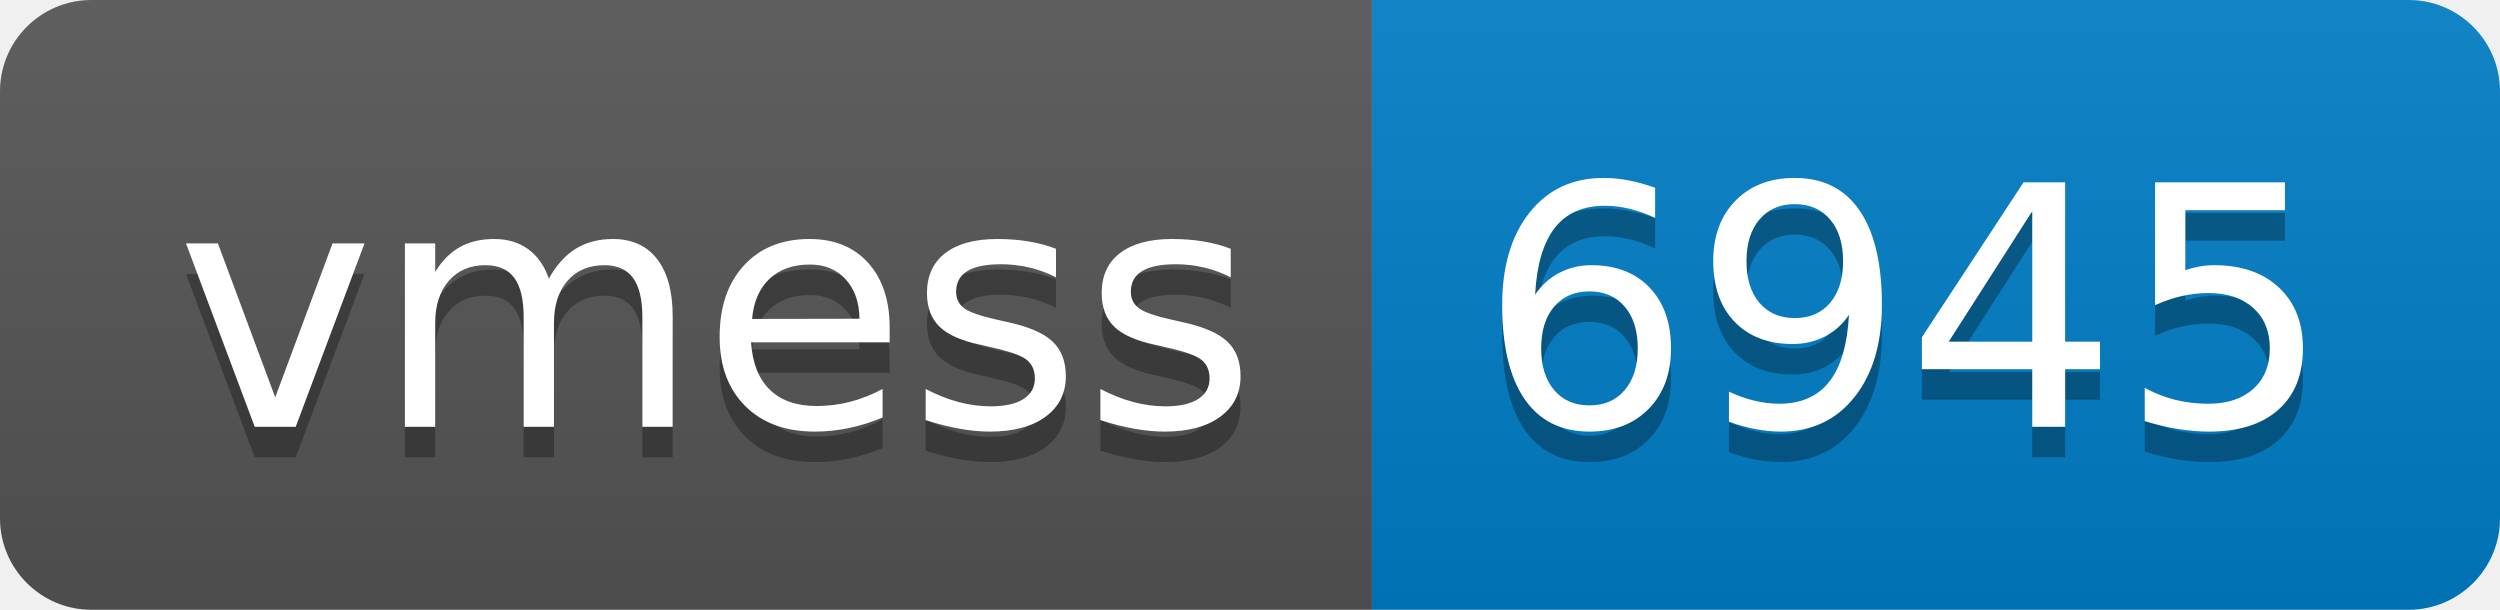
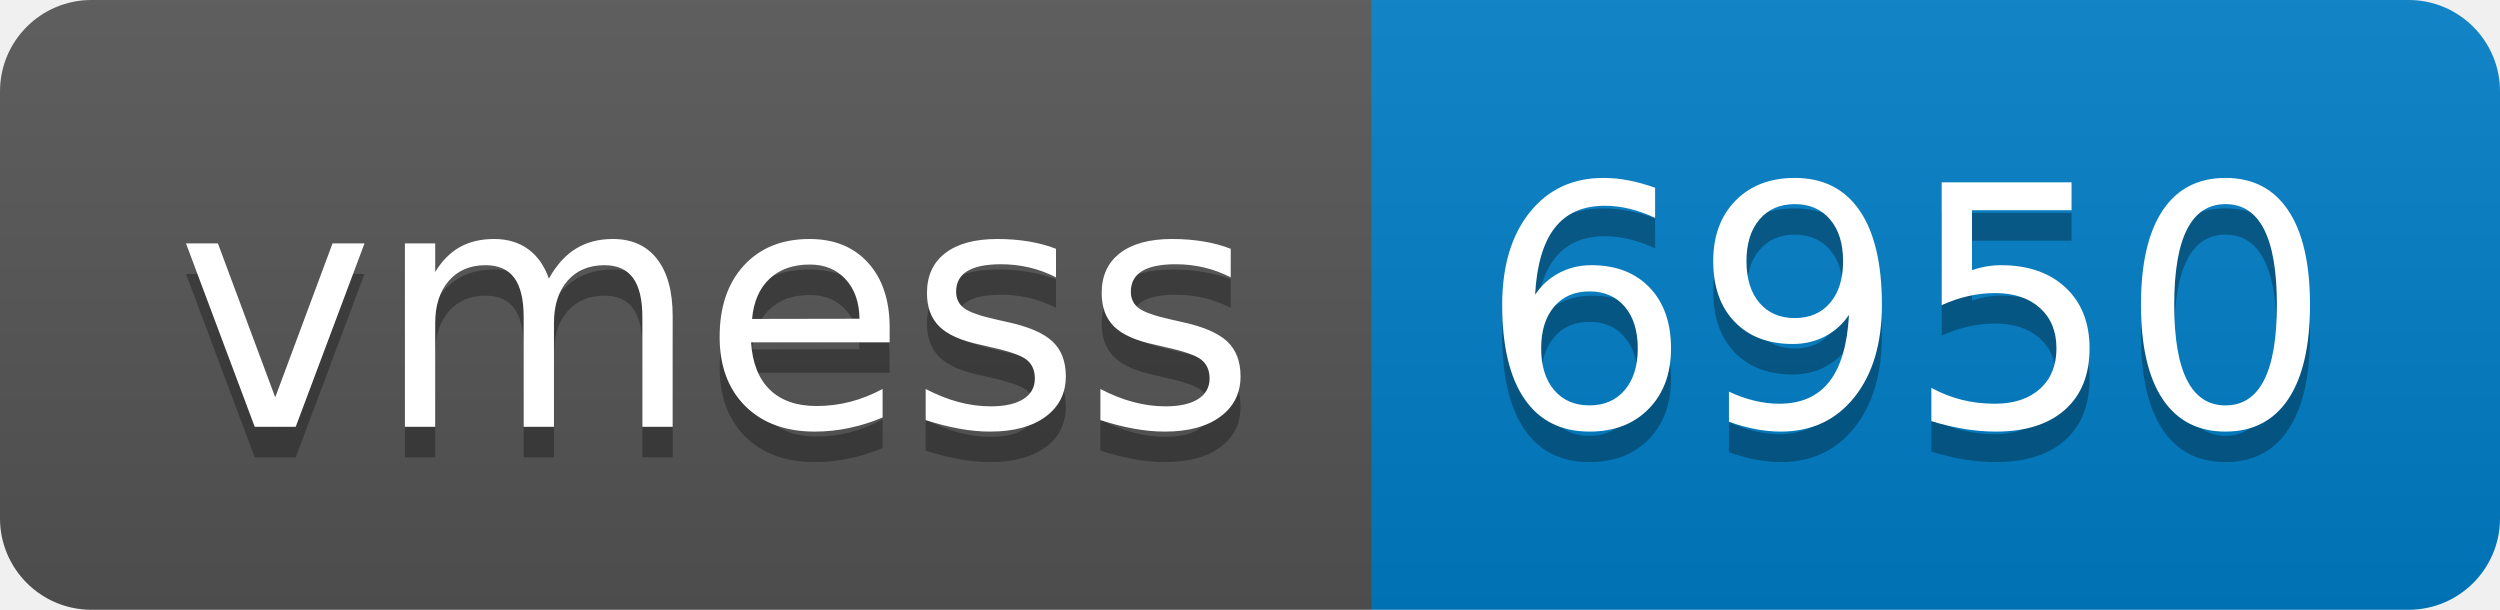
- <svg xmlns="http://www.w3.org/2000/svg" width="82" height="20" role="img" aria-label="vmess: 6945">
+ <svg xmlns="http://www.w3.org/2000/svg" width="82" height="20" role="img" aria-label="vmess: 6950">
  <linearGradient id="s" x2="0" y2="100%">
    <stop offset="0" stop-color="#bbb" stop-opacity=".1" />
    <stop offset="1" stop-opacity=".1" />
  </linearGradient>
  <clipPath id="r">
    <rect width="82" height="20" rx="3" fill="#fff" />
  </clipPath>
  <g clip-path="url(#r)">
    <rect width="45" height="20" fill="#555" />
    <rect x="45" width="37" height="20" fill="#007ec6" />
    <rect width="82" height="20" fill="url(#s)" />
  </g>
  <g fill="#fff" text-anchor="middle" font-family="Verdana,Geneva,DejaVu Sans,sans-serif" text-rendering="geometricPrecision" font-size="110">
    <text aria-hidden="true" x="235" y="150" fill="#010101" fill-opacity=".3" transform="scale(.1)" textLength="350">vmess</text>
    <text x="235" y="140" transform="scale(.1)" fill="#fff" textLength="350">vmess</text>
-     <text aria-hidden="true" x="625" y="150" fill="#010101" fill-opacity=".3" transform="scale(.1)" textLength="270">6945</text>
-     <text x="625" y="140" transform="scale(.1)" fill="#fff" textLength="270">6945</text>
+     <text aria-hidden="true" x="625" y="150" fill="#010101" fill-opacity=".3" transform="scale(.1)" textLength="270">6950</text>
+     <text x="625" y="140" transform="scale(.1)" fill="#fff" textLength="270">6950</text>
  </g>
</svg>
